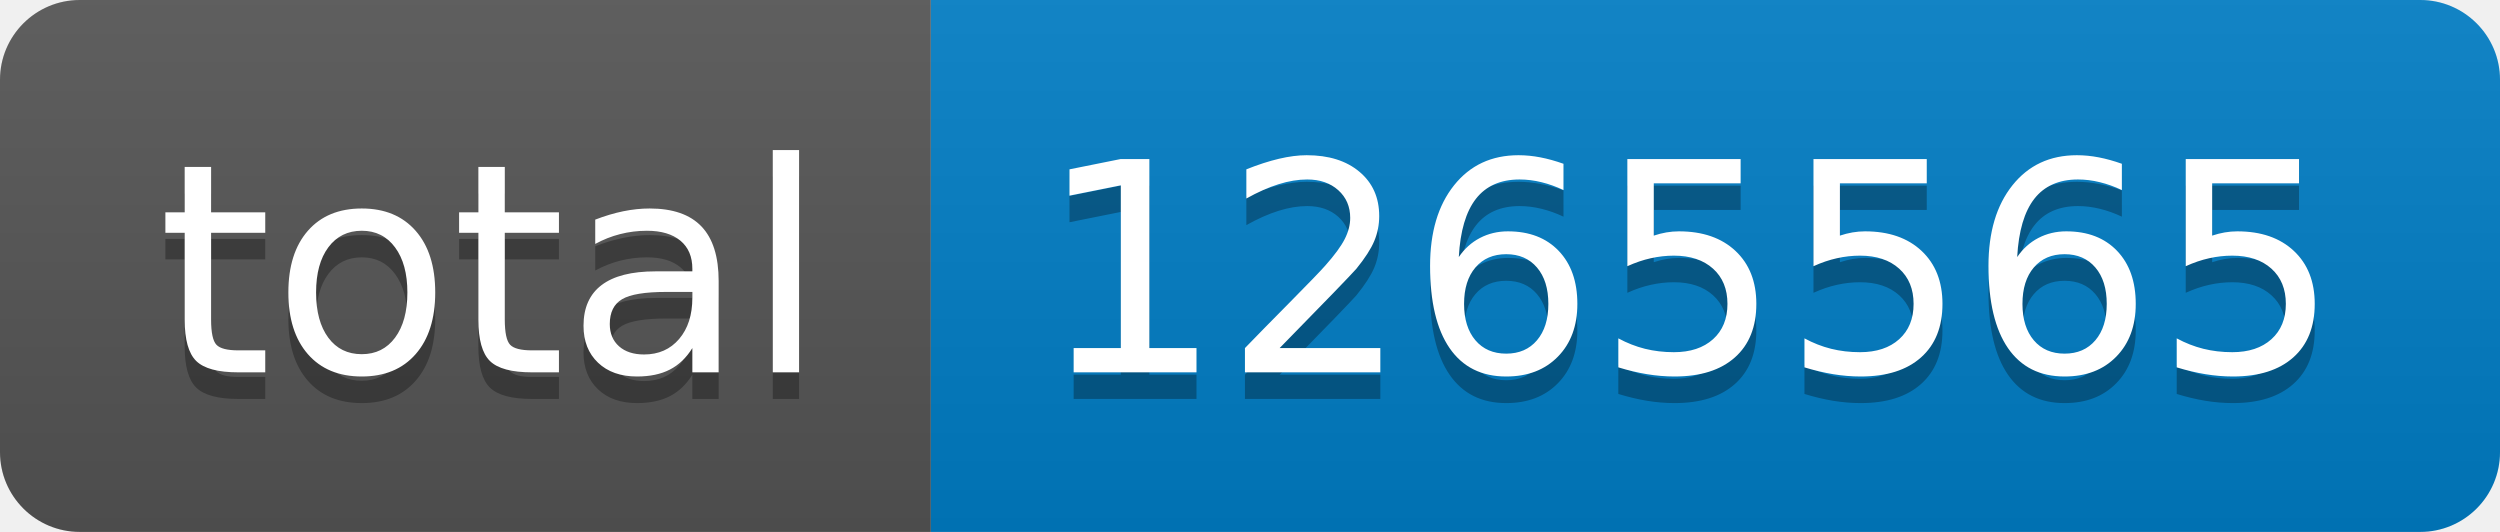
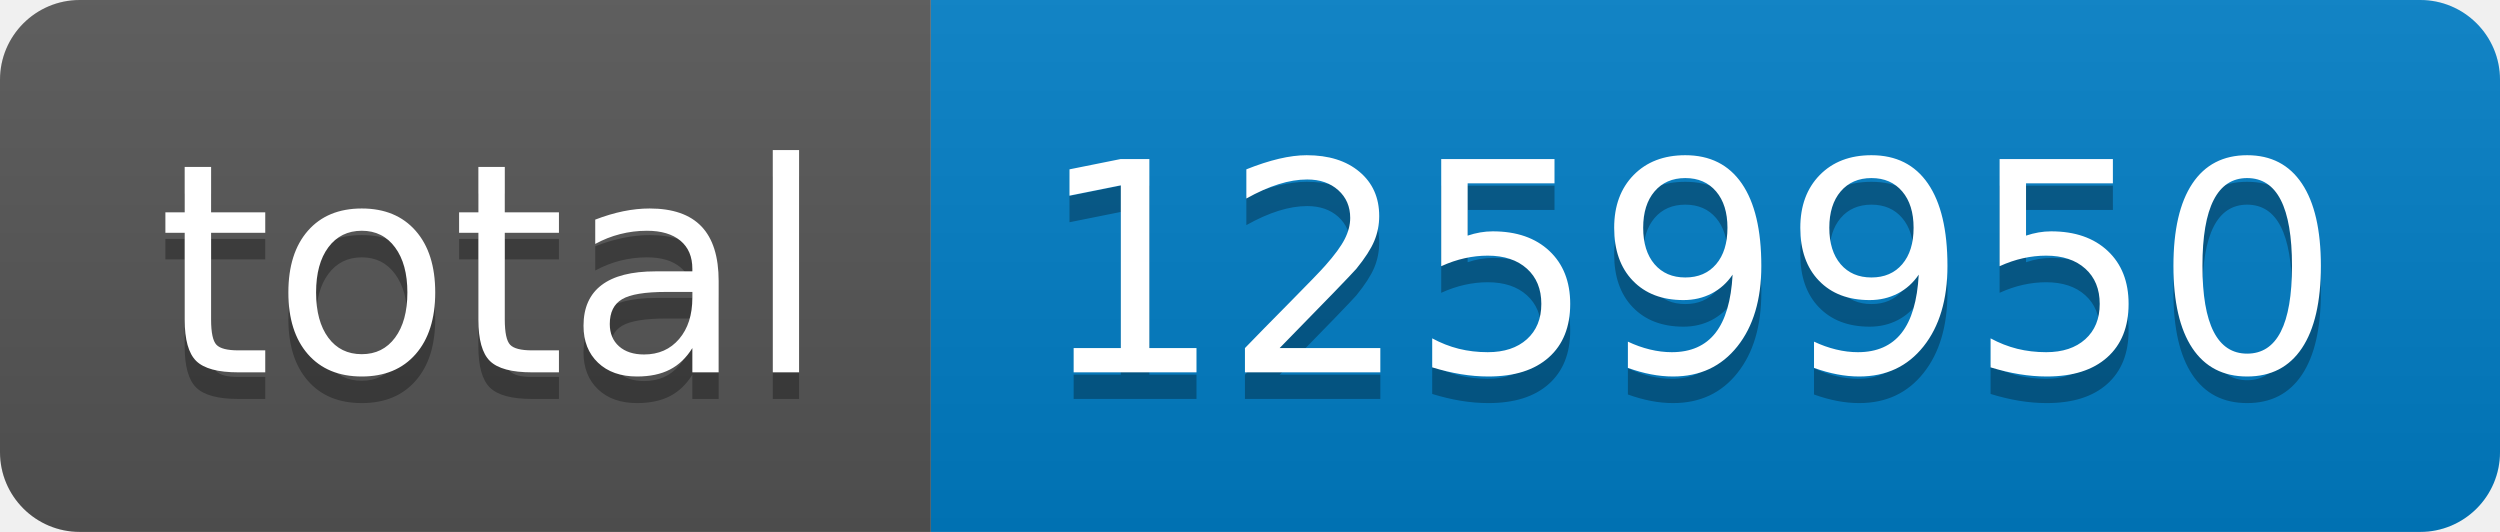
- <svg xmlns="http://www.w3.org/2000/svg" width="94" height="20" role="img" aria-label="total: 1265565">
+ <svg xmlns="http://www.w3.org/2000/svg" width="94" height="20" role="img" aria-label="total: 1259950">
  <linearGradient id="s" x2="0" y2="100%">
    <stop offset="0" stop-color="#bbb" stop-opacity=".1" />
    <stop offset="1" stop-opacity=".1" />
  </linearGradient>
  <clipPath id="r">
    <rect width="94" height="20" rx="3" fill="#fff" />
  </clipPath>
  <g clip-path="url(#r)">
    <rect width="35" height="20" fill="#555" />
    <rect x="35" width="59" height="20" fill="#007ec6" />
    <rect width="94" height="20" fill="url(#s)" />
  </g>
  <g fill="#fff" text-anchor="middle" font-family="Verdana,Geneva,DejaVu Sans,sans-serif" text-rendering="geometricPrecision" font-size="110">
    <text aria-hidden="true" x="185" y="150" fill="#010101" fill-opacity=".3" transform="scale(.1)" textLength="250">total</text>
    <text x="185" y="140" transform="scale(.1)" fill="#fff" textLength="250">total</text>
-     <text aria-hidden="true" x="635" y="150" fill="#010101" fill-opacity=".3" transform="scale(.1)" textLength="490">1265565</text>
-     <text x="635" y="140" transform="scale(.1)" fill="#fff" textLength="490">1265565</text>
+     <text aria-hidden="true" x="635" y="150" fill="#010101" fill-opacity=".3" transform="scale(.1)" textLength="490">1259950</text>
+     <text x="635" y="140" transform="scale(.1)" fill="#fff" textLength="490">1259950</text>
  </g>
</svg>
